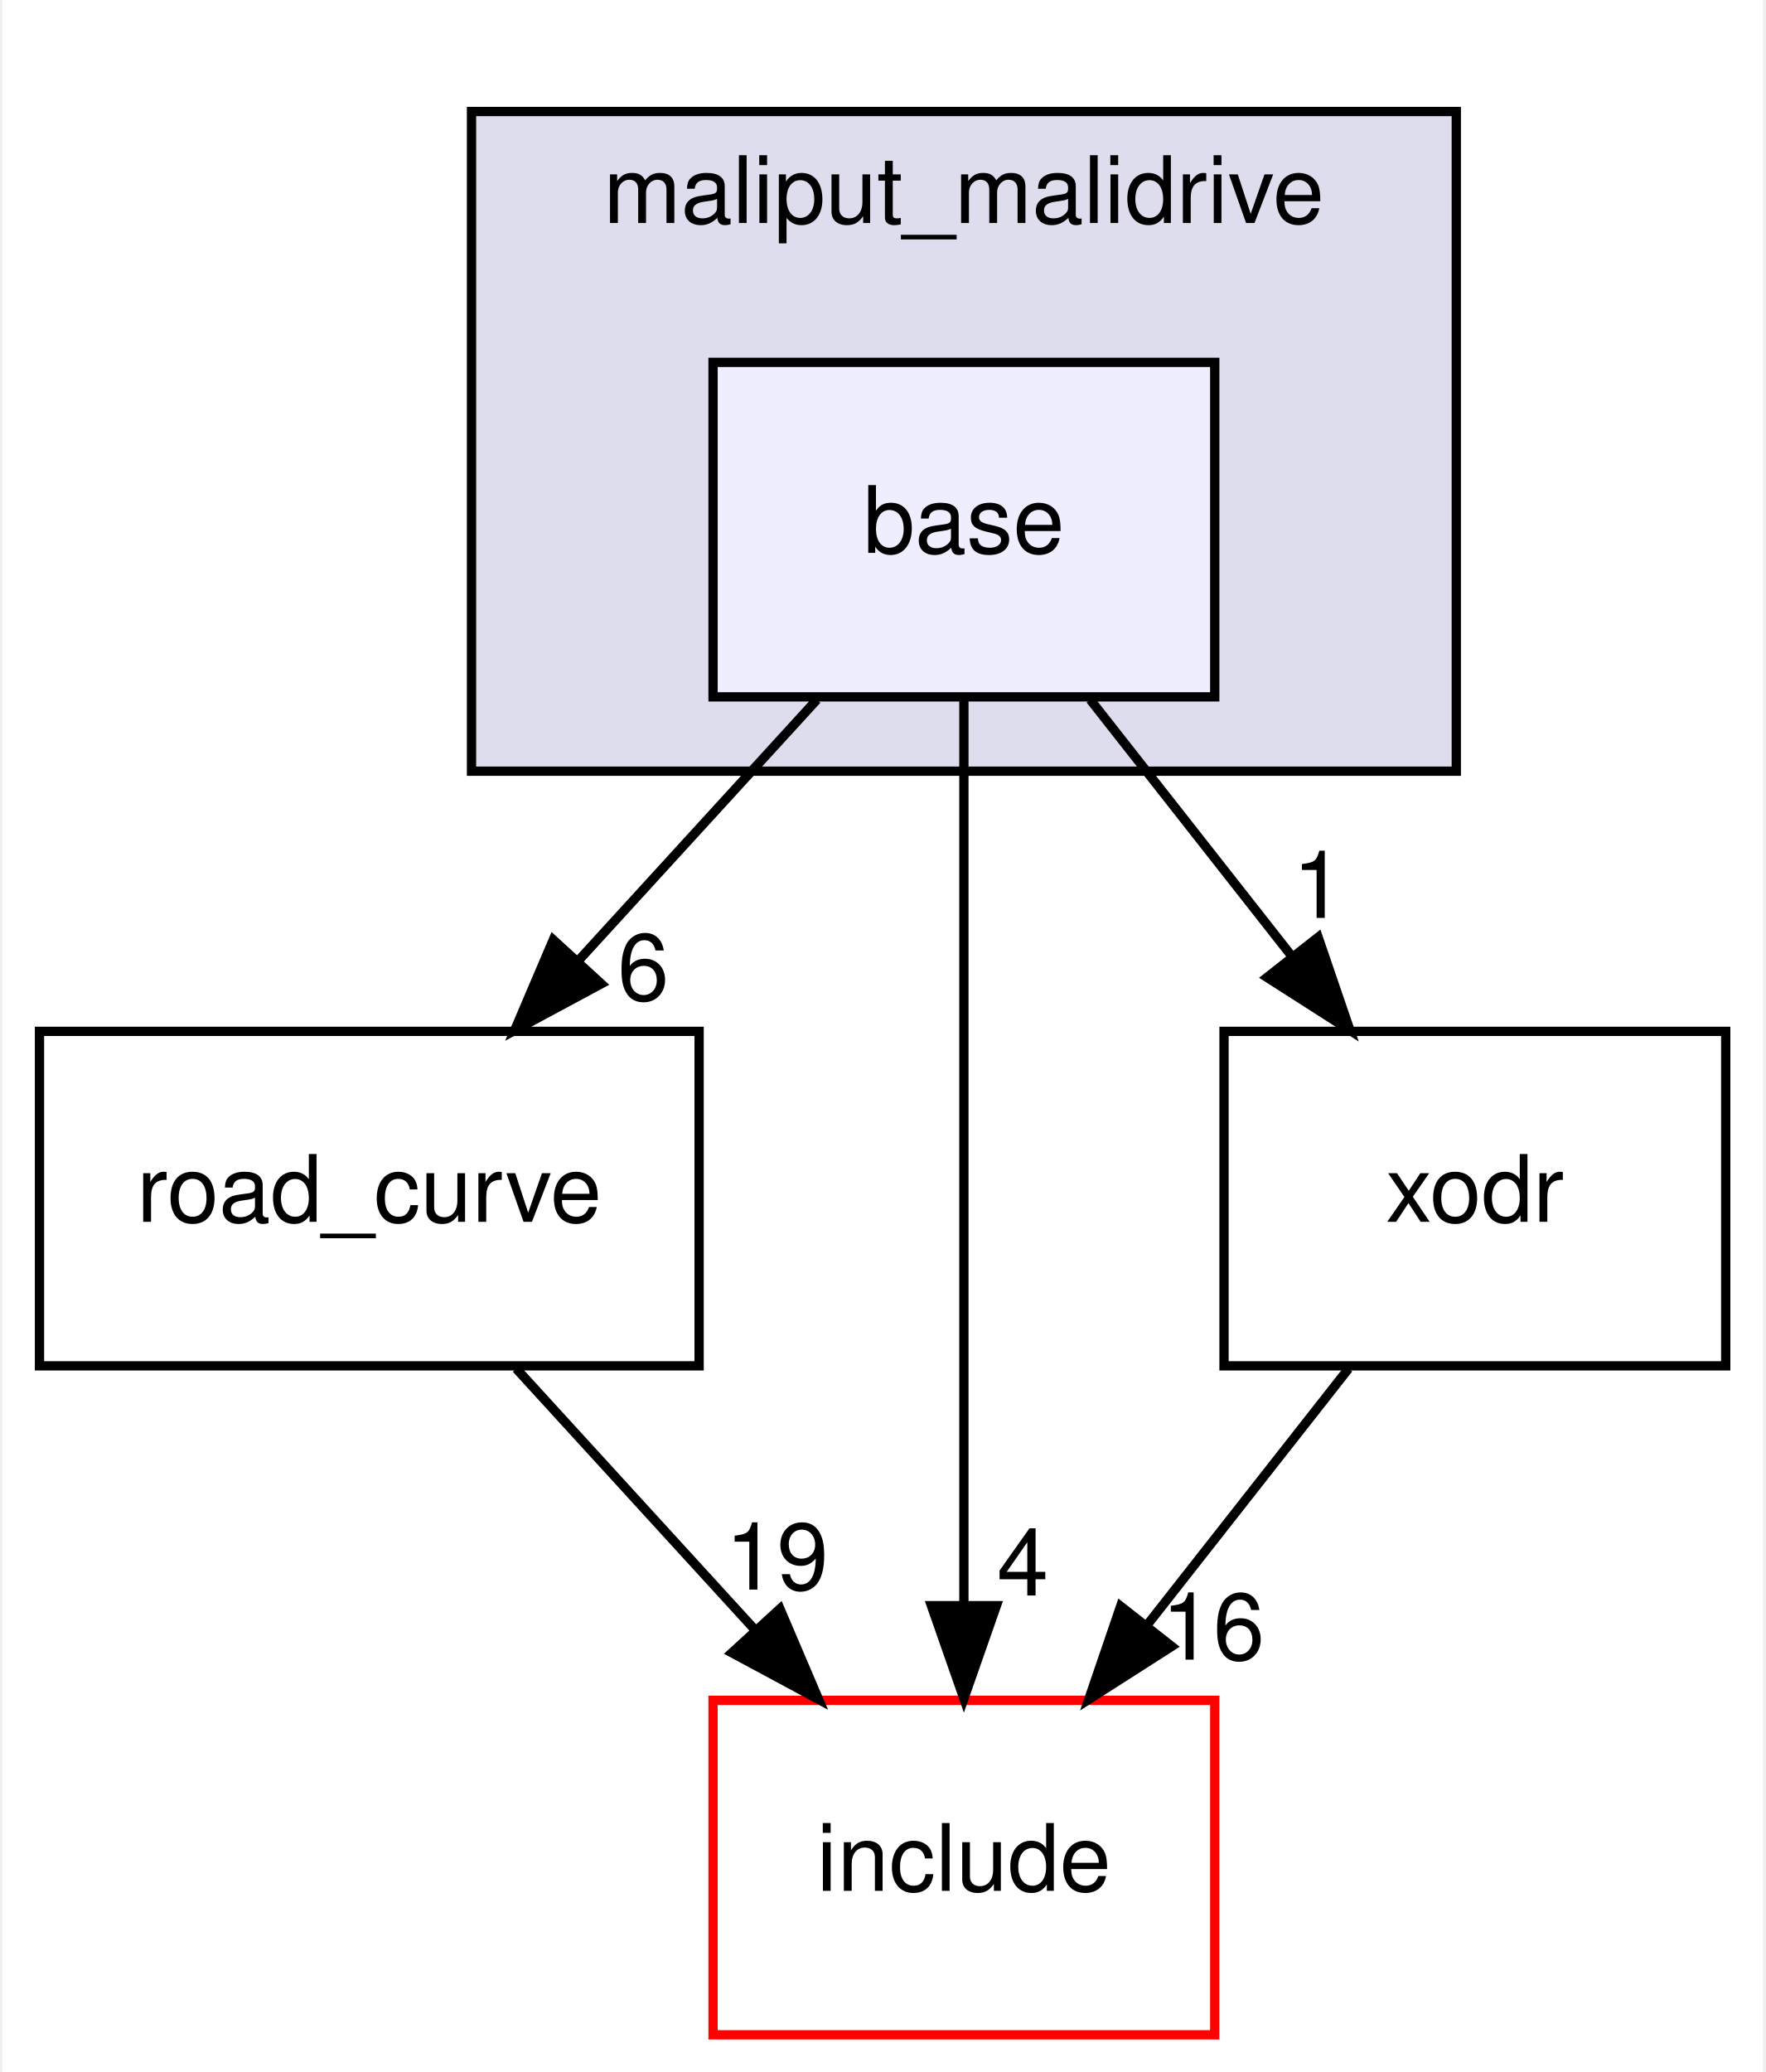
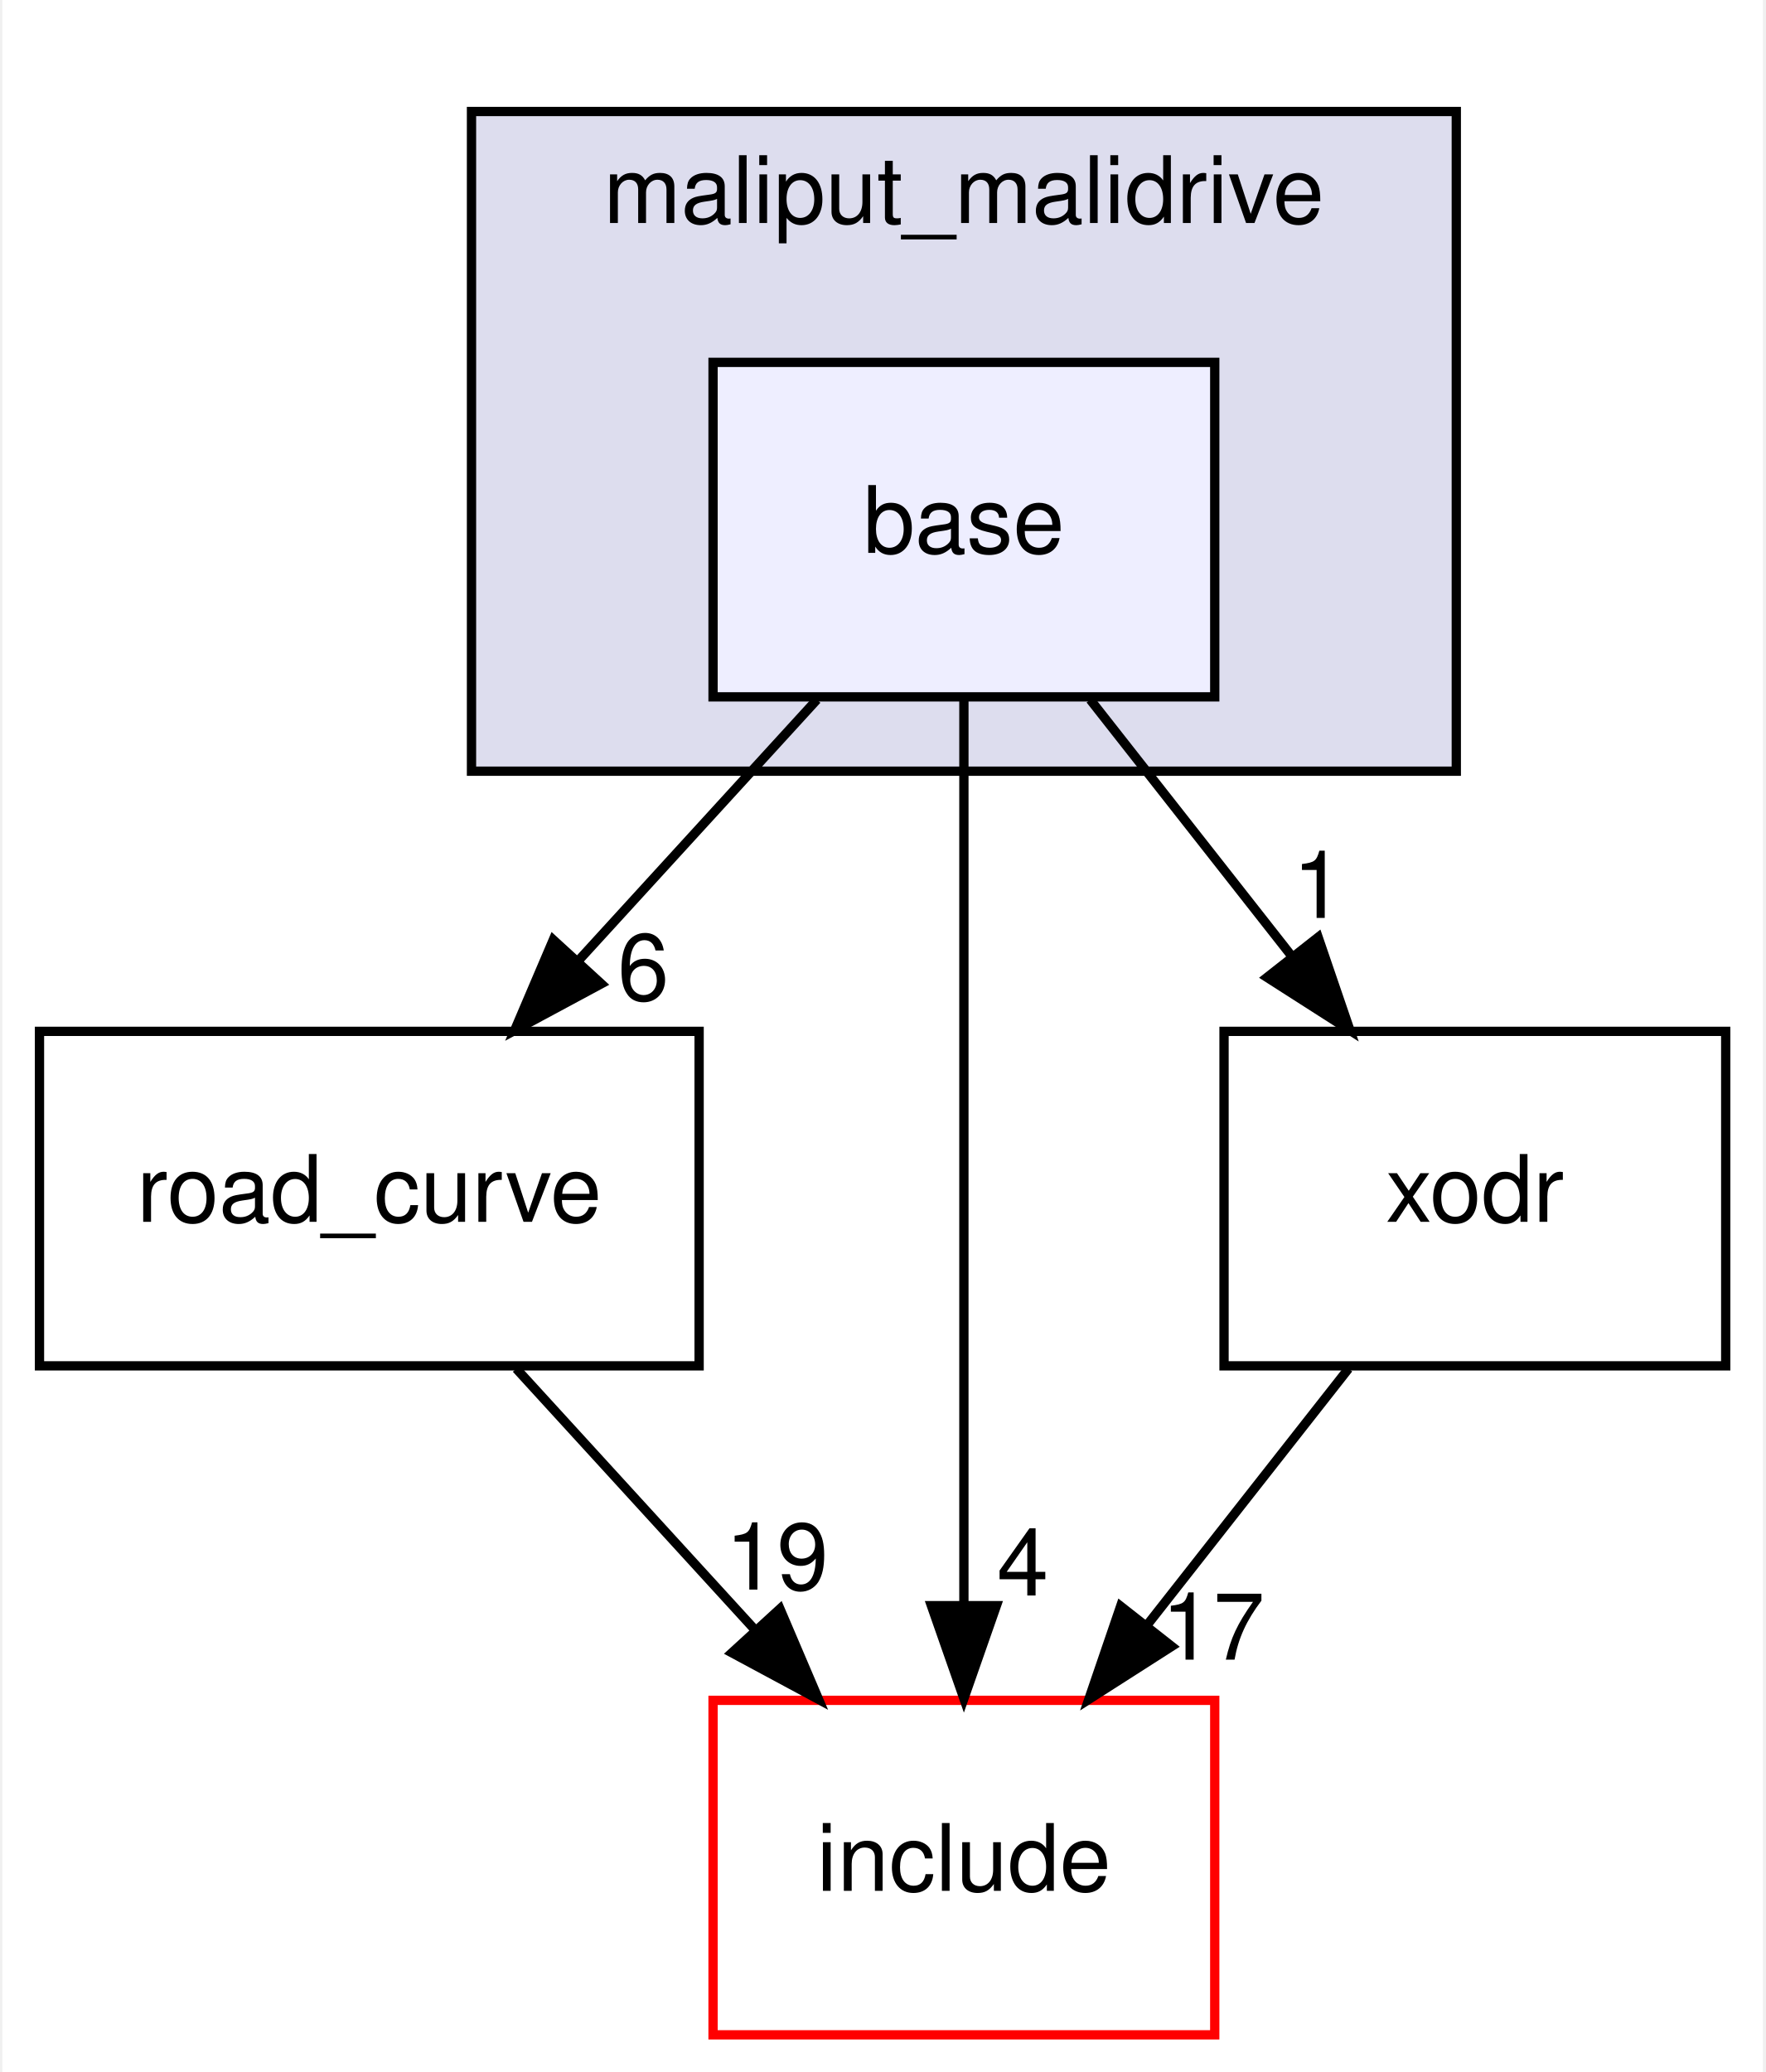
<svg xmlns="http://www.w3.org/2000/svg" xmlns:xlink="http://www.w3.org/1999/xlink" width="190pt" height="223pt" viewBox="0.00 0.00 189.50 223.00">
  <g id="graph0" class="graph" transform="scale(1 1) rotate(0) translate(4 219)">
    <polygon fill="white" stroke="transparent" points="-4,4 -4,-219 185.5,-219 185.5,4 -4,4" />
    <g id="clust1" class="cluster">
      <g id="a_clust1">
        <a xlink:href="dir_6999865786191093171eaf56dfb05f4a.html" target="_top" xlink:title="maliput_malidrive">
          <polygon fill="#ddddee" stroke="black" points="46.5,-136 46.5,-207 152.5,-207 152.5,-136 46.5,-136" />
          <text text-anchor="middle" x="99.5" y="-195" font-family="Helvetica,sans-Serif" font-size="10.00">maliput_malidrive</text>
        </a>
      </g>
    </g>
    <g id="node1" class="node">
      <g id="a_node1">
        <a xlink:href="dir_f25c280267bbf00751ea0ccdfab0b809.html" target="_top" xlink:title="base">
          <polygon fill="#eeeeff" stroke="black" points="126.5,-180 72.5,-180 72.5,-144 126.5,-144 126.5,-180" />
          <text text-anchor="middle" x="99.5" y="-159.5" font-family="Helvetica,sans-Serif" font-size="10.00">base</text>
        </a>
      </g>
    </g>
    <g id="node2" class="node">
      <g id="a_node2">
        <a xlink:href="dir_75b848219d2d898998d8867f19e6d54f.html" target="_top" xlink:title="road_curve">
          <polygon fill="none" stroke="black" points="71,-108 0,-108 0,-72 71,-72 71,-108" />
          <text text-anchor="middle" x="35.5" y="-87.5" font-family="Helvetica,sans-Serif" font-size="10.00">road_curve</text>
        </a>
      </g>
    </g>
    <g id="edge1" class="edge">
      <path fill="none" stroke="black" d="M83.68,-143.7C75.93,-135.22 66.46,-124.86 57.98,-115.58" />
      <polygon fill="black" stroke="black" points="60.47,-113.12 51.14,-108.1 55.3,-117.85 60.47,-113.12" />
      <g id="a_edge1-headlabel">
        <a xlink:href="dir_000012_000002.html" target="_top" xlink:title="6">
          <text text-anchor="middle" x="64.99" y="-111.36" font-family="Helvetica,sans-Serif" font-size="10.00">6</text>
        </a>
      </g>
    </g>
    <g id="node3" class="node">
      <g id="a_node3">
        <a xlink:href="dir_d44c64559bbebec7f509842c48db8b23.html" target="_top" xlink:title="include">
          <polygon fill="white" stroke="red" points="126.5,-36 72.5,-36 72.5,0 126.5,0 126.5,-36" />
          <text text-anchor="middle" x="99.5" y="-15.5" font-family="Helvetica,sans-Serif" font-size="10.00">include</text>
        </a>
      </g>
    </g>
    <g id="edge2" class="edge">
      <path fill="none" stroke="black" d="M99.5,-143.87C99.5,-119.67 99.5,-75.21 99.5,-46.39" />
      <polygon fill="black" stroke="black" points="103,-46.19 99.5,-36.19 96,-46.19 103,-46.19" />
      <g id="a_edge2-headlabel">
        <a xlink:href="dir_000012_000006.html" target="_top" xlink:title="4">
          <text text-anchor="middle" x="105.84" y="-47.28" font-family="Helvetica,sans-Serif" font-size="10.00">4</text>
        </a>
      </g>
    </g>
    <g id="node4" class="node">
      <g id="a_node4">
        <a xlink:href="dir_b3770ee9ccff99a2e84e4a506f0c1cb6.html" target="_top" xlink:title="xodr">
          <polygon fill="none" stroke="black" points="181.5,-108 127.5,-108 127.5,-72 181.5,-72 181.5,-108" />
          <text text-anchor="middle" x="154.5" y="-87.5" font-family="Helvetica,sans-Serif" font-size="10.00">xodr</text>
        </a>
      </g>
    </g>
    <g id="edge3" class="edge">
      <path fill="none" stroke="black" d="M113.1,-143.7C119.62,-135.39 127.57,-125.28 134.75,-116.14" />
      <polygon fill="black" stroke="black" points="137.63,-118.13 141.06,-108.1 132.13,-113.81 137.63,-118.13" />
      <g id="a_edge3-headlabel">
        <a xlink:href="dir_000012_000005.html" target="_top" xlink:title="1">
          <text text-anchor="middle" x="137.65" y="-120.21" font-family="Helvetica,sans-Serif" font-size="10.00">1</text>
        </a>
      </g>
    </g>
    <g id="edge4" class="edge">
      <path fill="none" stroke="black" d="M51.32,-71.7C59.07,-63.22 68.54,-52.86 77.02,-43.58" />
      <polygon fill="black" stroke="black" points="79.7,-45.85 83.86,-36.1 74.53,-41.12 79.7,-45.85" />
      <g id="a_edge4-headlabel">
        <a xlink:href="dir_000002_000006.html" target="_top" xlink:title="19">
          <text text-anchor="middle" x="79.37" y="-47.92" font-family="Helvetica,sans-Serif" font-size="10.00">19</text>
        </a>
      </g>
    </g>
    <g id="edge5" class="edge">
      <path fill="none" stroke="black" d="M140.9,-71.7C134.38,-63.39 126.43,-53.28 119.25,-44.14" />
      <polygon fill="black" stroke="black" points="121.87,-41.81 112.94,-36.1 116.37,-46.13 121.87,-41.81" />
      <g id="a_edge5-headlabel">
-         <a xlink:href="dir_000005_000006.html" target="_top" xlink:title="16">
-           <text text-anchor="middle" x="126.32" y="-40.38" font-family="Helvetica,sans-Serif" font-size="10.00">16</text>
+         <a xlink:href="dir_000005_000006.html" target="_top" xlink:title="17">
+           <text text-anchor="middle" x="126.32" y="-40.38" font-family="Helvetica,sans-Serif" font-size="10.00">17</text>
        </a>
      </g>
    </g>
  </g>
</svg>
